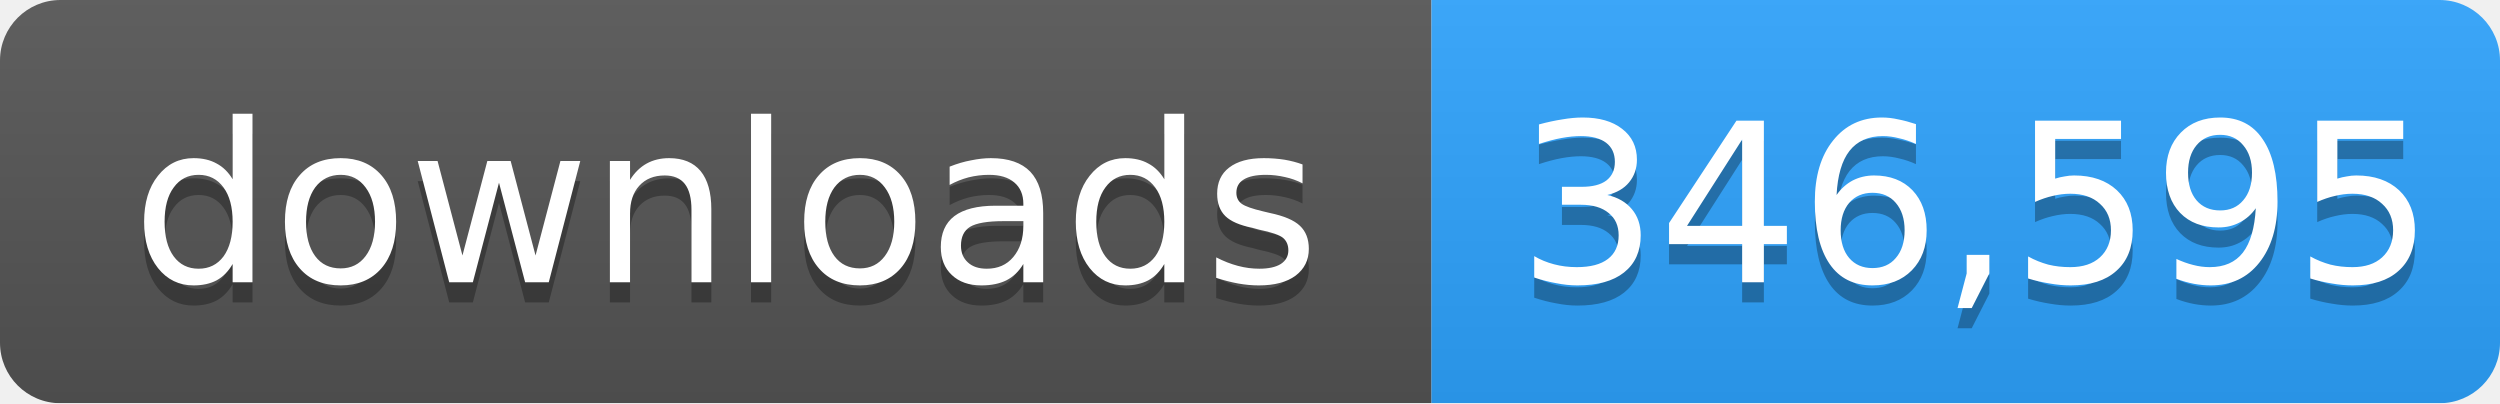
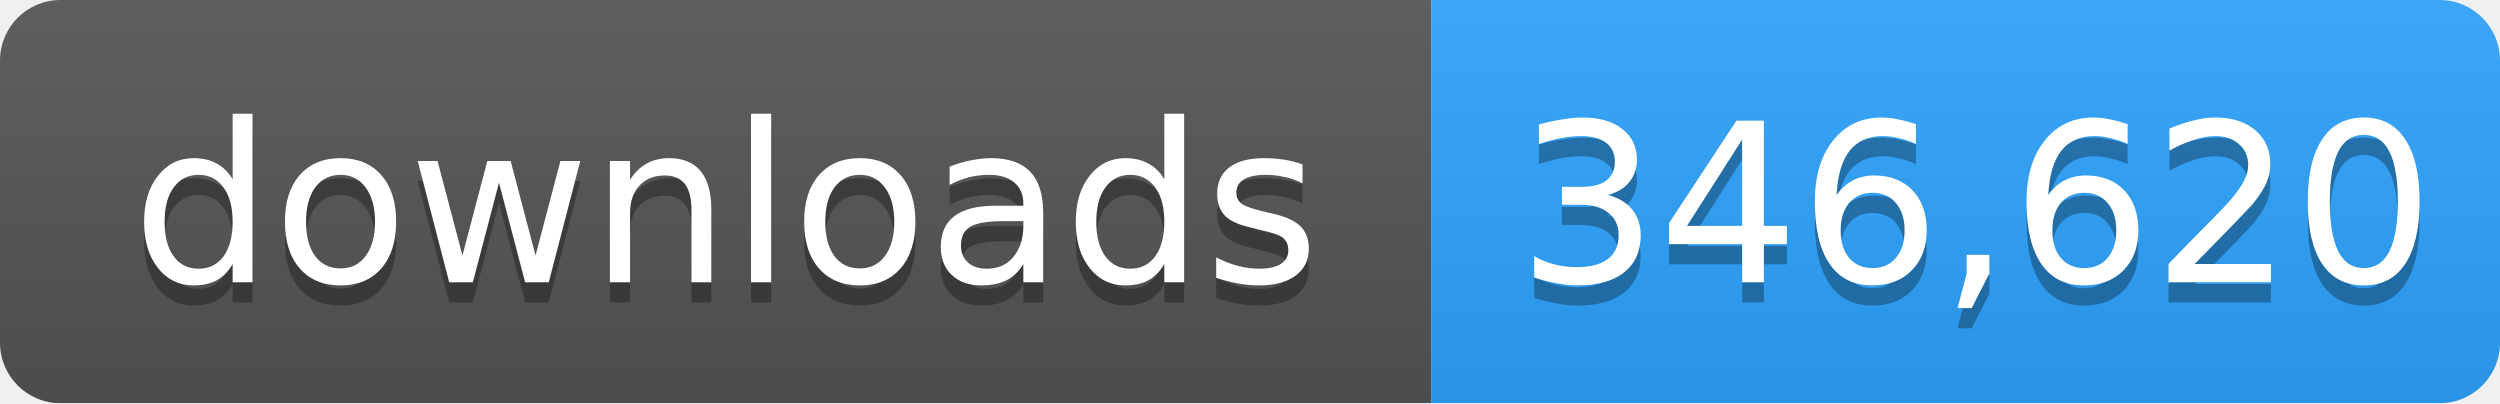
- <svg xmlns="http://www.w3.org/2000/svg" width="124" height="20" role="img" aria-label="downloads: 346,595">
+ <svg xmlns="http://www.w3.org/2000/svg" width="124" height="20" role="img" aria-label="downloads: 346,620">
  <linearGradient id="s" x2="0" y2="100%">
    <stop offset="0" stop-color="#bbb" stop-opacity=".1" />
    <stop offset="1" stop-opacity=".1" />
  </linearGradient>
  <mask id="m">
    <rect width="124" height="20" rx="3" fill="#fff" />
  </mask>
  <g mask="url(#m)">
    <rect width="71" height="20" fill="#555" />
    <rect x="71" width="53" height="20" fill="#2ea4ff" />
    <rect width="124" height="20" fill="url(#s)" />
  </g>
  <g fill="#fff" text-anchor="middle" font-family="Verdana,Geneva,DejaVu Sans,sans-serif" font-size="11">
    <text x="36" y="15" fill="#010101" fill-opacity=".3">downloads</text>
    <text x="36" y="14">downloads</text>
-     <text x="98" y="15" fill="#010101" fill-opacity=".3">346,595</text>
-     <text x="98" y="14">346,595</text>
+     <text x="98" y="15" fill="#010101" fill-opacity=".3">346,620</text>
+     <text x="98" y="14">346,620</text>
  </g>
</svg>
